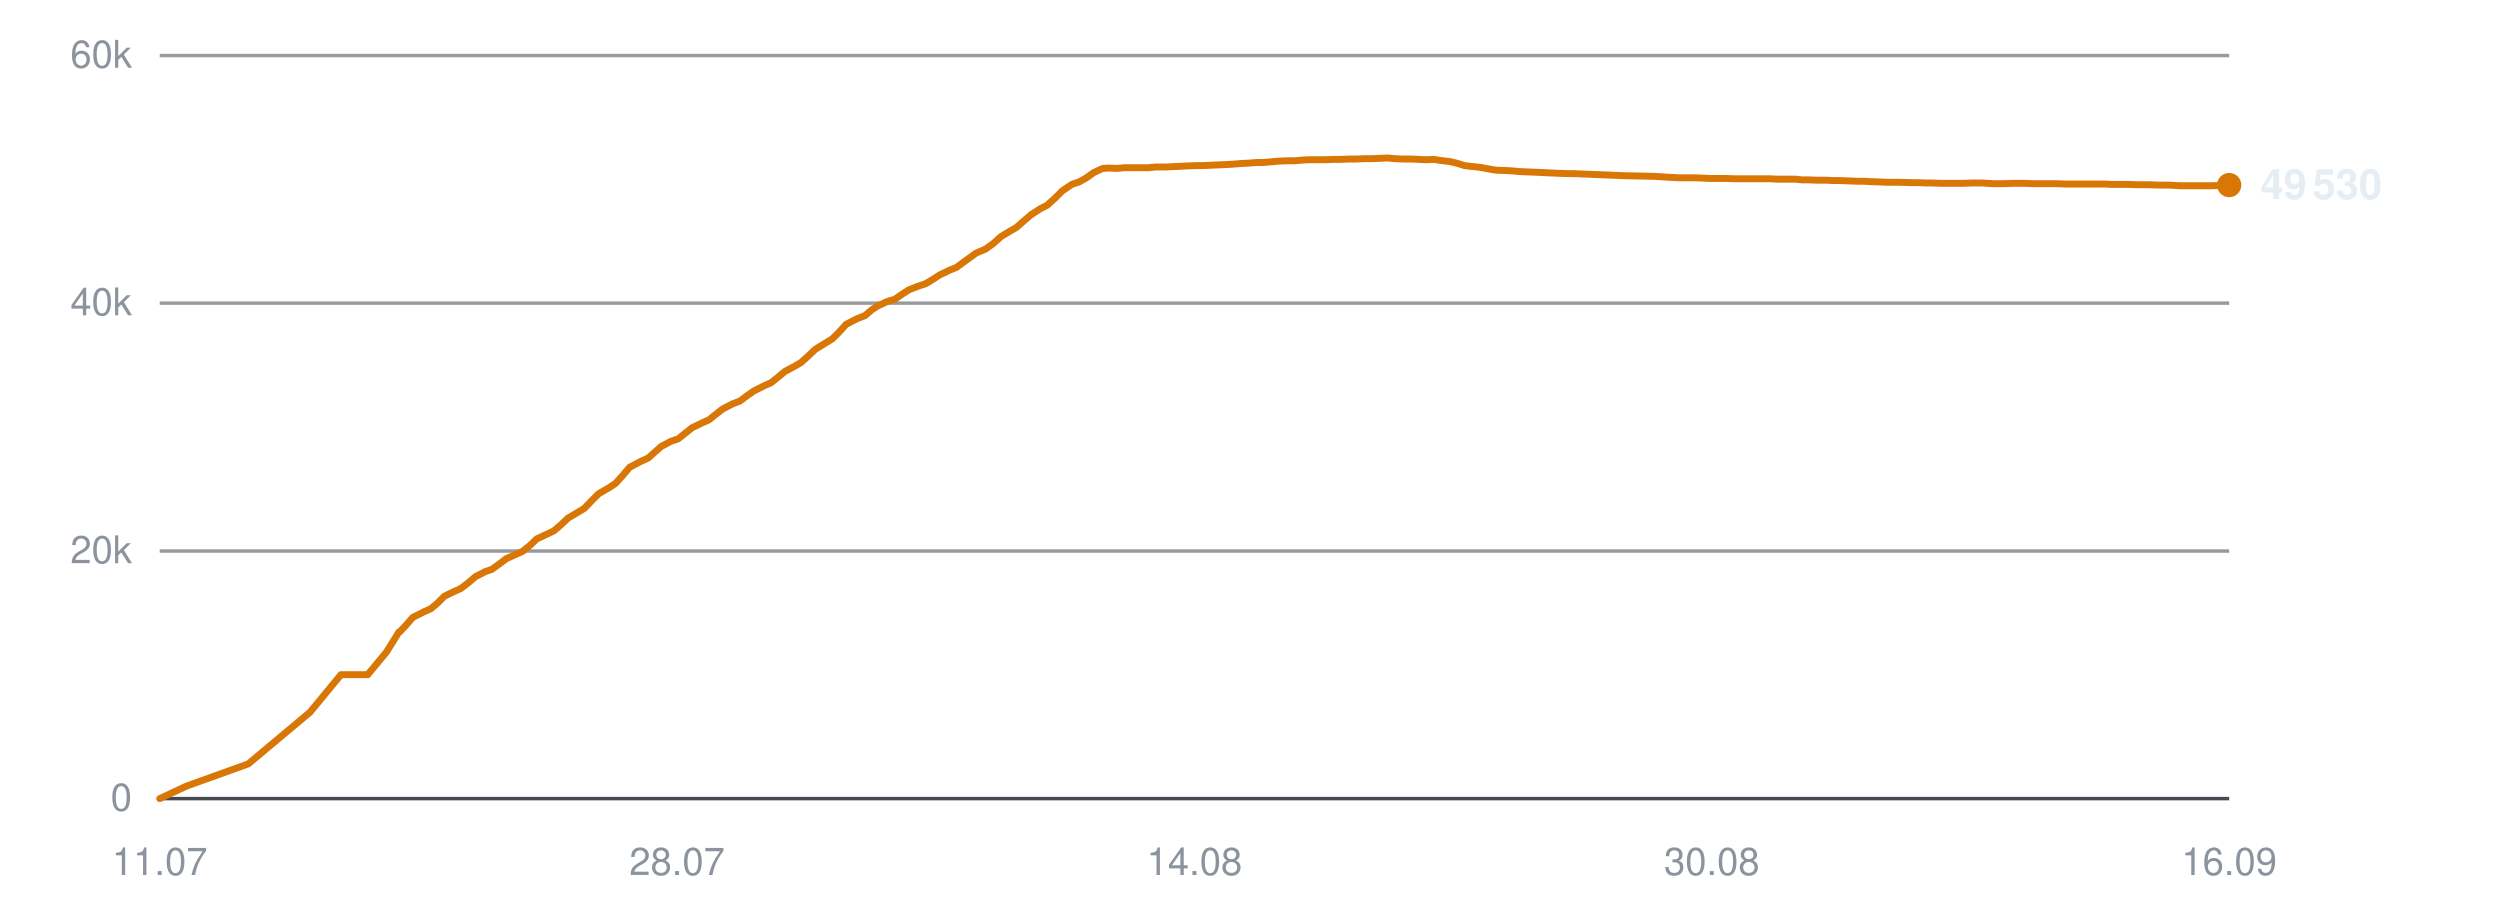
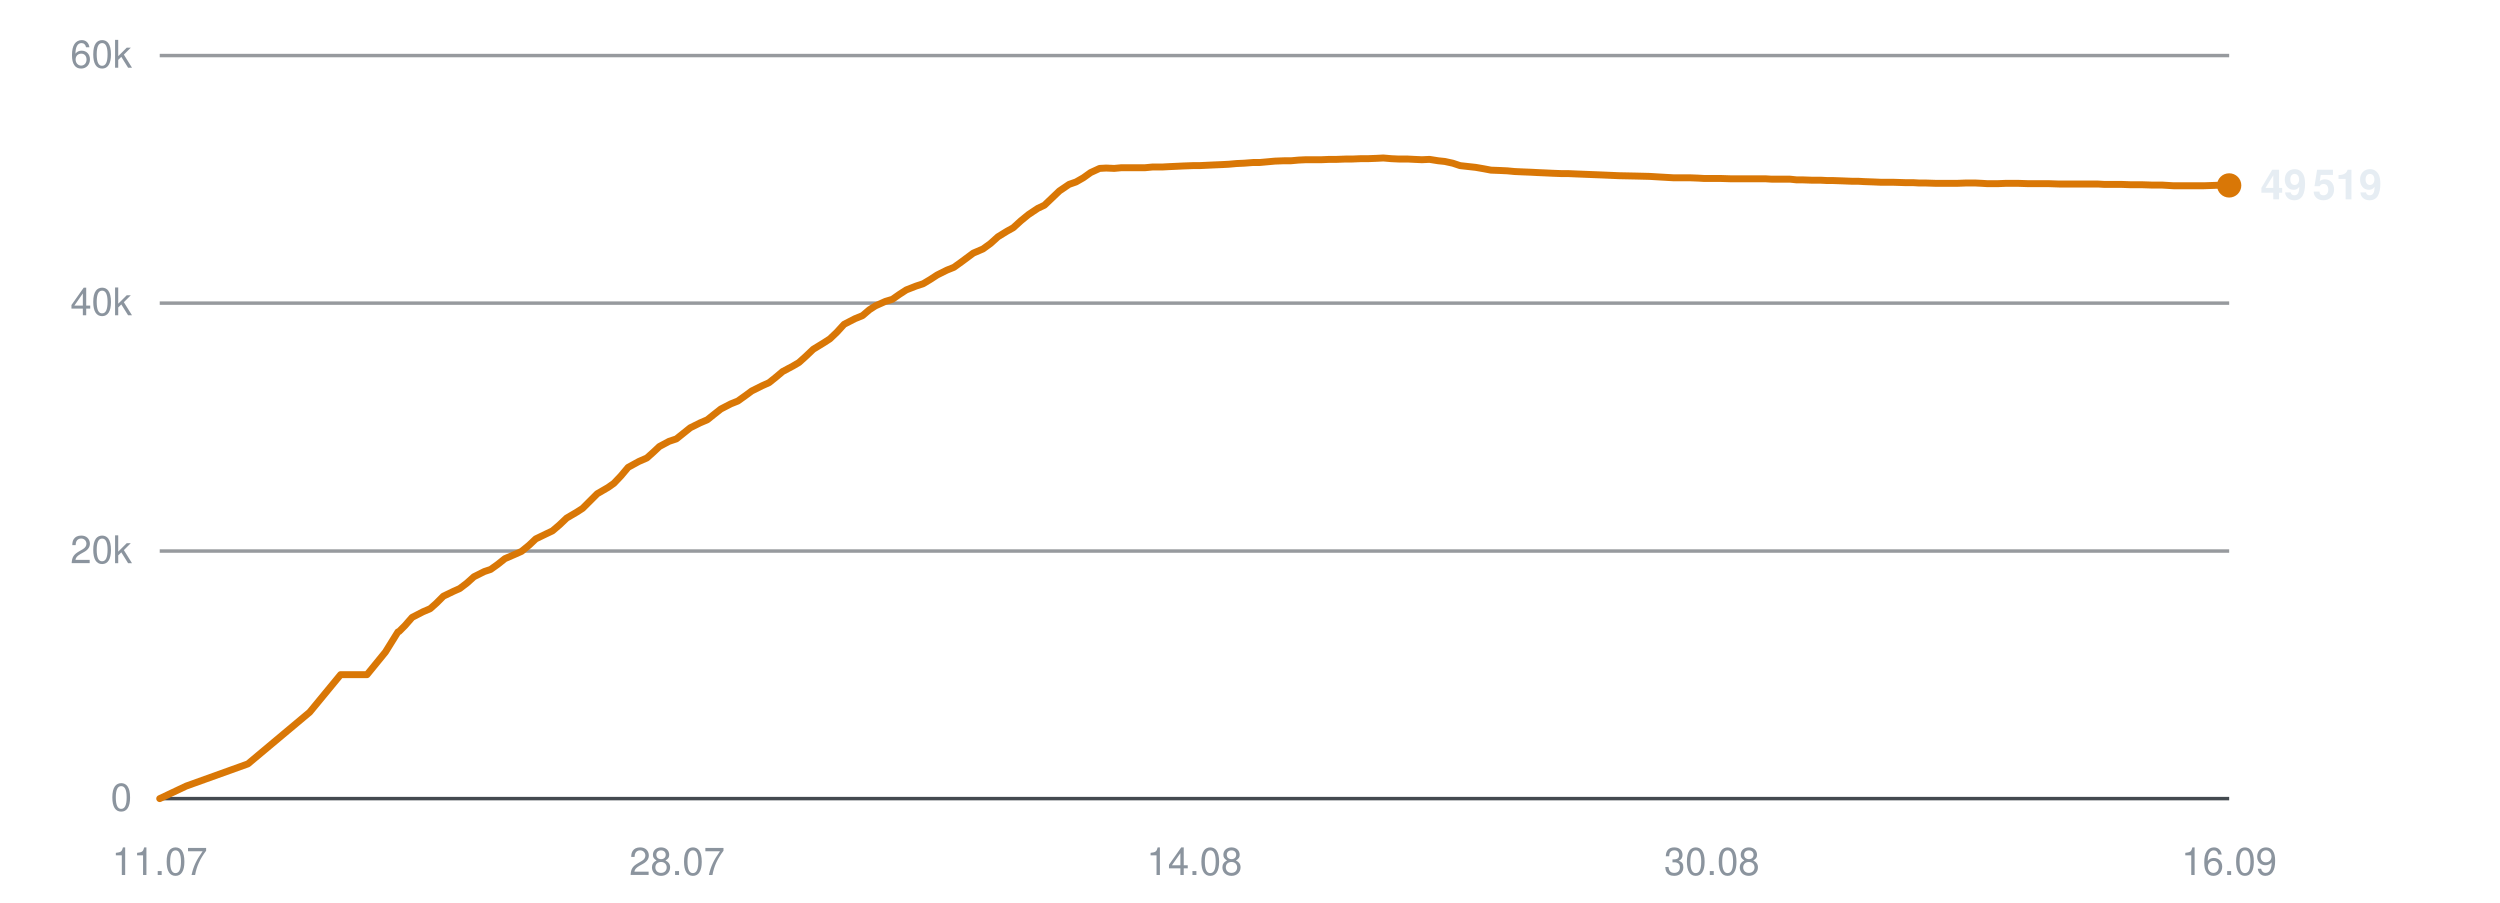
<svg xmlns="http://www.w3.org/2000/svg" viewBox="0 0 720 260" width="720" height="260" role="img" aria-label="Subscribers over time">
  <line x1="46" y1="230.0" x2="642" y2="230.0" stroke="#30363d" stroke-width="1" opacity="0.9" />
  <text x="38" y="233.5" text-anchor="end" font-family="-apple-system,BlinkMacSystemFont,'Segoe UI',Helvetica,Arial,sans-serif" font-size="11" fill="#8b949e">0</text>
  <line x1="46" y1="158.7" x2="642" y2="158.7" stroke="#30363d" stroke-width="1" opacity="0.5" />
  <text x="38" y="162.2" text-anchor="end" font-family="-apple-system,BlinkMacSystemFont,'Segoe UI',Helvetica,Arial,sans-serif" font-size="11" fill="#8b949e">20k</text>
  <line x1="46" y1="87.3" x2="642" y2="87.3" stroke="#30363d" stroke-width="1" opacity="0.5" />
  <text x="38" y="90.8" text-anchor="end" font-family="-apple-system,BlinkMacSystemFont,'Segoe UI',Helvetica,Arial,sans-serif" font-size="11" fill="#8b949e">40k</text>
  <line x1="46" y1="16.0" x2="642" y2="16.0" stroke="#30363d" stroke-width="1" opacity="0.5" />
  <text x="38" y="19.5" text-anchor="end" font-family="-apple-system,BlinkMacSystemFont,'Segoe UI',Helvetica,Arial,sans-serif" font-size="11" fill="#8b949e">60k</text>
  <text x="46.0" y="252" text-anchor="middle" font-family="-apple-system,BlinkMacSystemFont,'Segoe UI',Helvetica,Arial,sans-serif" font-size="11" fill="#8b949e">11.07</text>
  <text x="195.0" y="252" text-anchor="middle" font-family="-apple-system,BlinkMacSystemFont,'Segoe UI',Helvetica,Arial,sans-serif" font-size="11" fill="#8b949e">28.07</text>
  <text x="344.0" y="252" text-anchor="middle" font-family="-apple-system,BlinkMacSystemFont,'Segoe UI',Helvetica,Arial,sans-serif" font-size="11" fill="#8b949e">14.08</text>
  <text x="493.0" y="252" text-anchor="middle" font-family="-apple-system,BlinkMacSystemFont,'Segoe UI',Helvetica,Arial,sans-serif" font-size="11" fill="#8b949e">30.08</text>
  <text x="642.0" y="252" text-anchor="middle" font-family="-apple-system,BlinkMacSystemFont,'Segoe UI',Helvetica,Arial,sans-serif" font-size="11" fill="#8b949e">16.09</text>
-   <polyline points="46.0,230.0 53.7,226.4 71.5,220.0 89.3,205.1 98.2,194.3 105.9,194.3 111.3,187.8 114.9,182.0 115.1,181.9 115.2,181.9 116.8,180.2 118.9,177.8 122.1,176.2 124.1,175.3 126.0,173.7 128.0,171.7 130.9,170.3 132.7,169.5 134.8,167.9 136.9,166.1 139.8,164.6 141.6,164.0 143.7,162.5 145.8,160.9 148.7,159.6 150.5,158.8 152.7,157.0 154.6,155.2 157.6,153.8 159.5,152.9 161.5,151.2 163.6,149.2 166.5,147.5 168.3,146.4 170.3,144.3 172.4,142.2 175.5,140.4 177.3,139.2 179.2,137.1 181.3,134.6 184.5,132.9 186.7,131.9 188.6,130.2 190.4,128.6 193.2,127.1 195.3,126.4 197.3,124.8 199.3,123.2 202.2,121.8 204.2,120.9 206.2,119.3 208.1,117.8 211.0,116.3 213.1,115.5 215.1,114.0 217.1,112.6 220.1,111.1 222.1,110.2 224.1,108.6 226.0,107.0 229.0,105.4 230.7,104.4 232.7,102.6 234.8,100.6 237.9,98.7 239.7,97.6 241.6,95.7 243.7,93.4 246.8,91.8 249.1,90.9 251.1,89.2 252.8,88.1 255.6,86.8 257.7,86.2 259.7,84.8 261.7,83.5 264.5,82.4 266.6,81.7 268.6,80.5 270.6,79.2 273.5,77.8 275.5,77.0 277.5,75.5 281.1,72.9 283.9,71.7 286.1,70.1 288.2,68.2 290.8,66.6 292.6,65.6 294.9,63.6 297.0,61.8 299.8,60.0 301.6,59.1 303.8,57.1 305.9,55.0 308.7,53.1 310.8,52.4 312.9,51.2 315.0,49.7 317.6,48.5 319.5,48.4 321.8,48.5 323.9,48.3 326.6,48.3 328.5,48.3 330.7,48.3 332.8,48.1 335.6,48.1 337.5,48.0 339.7,47.9 341.7,47.8 344.5,47.7 346.4,47.7 348.5,47.6 350.6,47.5 353.0,47.4 354.9,47.3 357.2,47.1 359.3,47.0 362.0,46.8 363.9,46.8 366.1,46.6 368.3,46.4 370.9,46.3 372.9,46.3 375.1,46.1 377.2,46.0 379.8,46.0 381.7,46.0 384.0,45.9 386.1,45.9 388.7,45.8 390.7,45.8 392.9,45.7 395.0,45.7 397.6,45.6 399.6,45.5 401.8,45.7 404.0,45.8 406.6,45.8 408.5,45.9 410.8,46.0 412.9,45.9 415.5,46.3 417.4,46.5 419.6,47.0 421.8,47.7 424.4,48.0 426.3,48.2 428.5,48.6 430.7,49.0 433.3,49.1 435.4,49.2 437.5,49.4 439.7,49.5 442.2,49.6 444.2,49.7 446.4,49.8 448.6,49.9 451.2,50.0 453.1,50.0 455.4,50.1 457.9,50.2 463.0,50.4 467.6,50.6 472.5,50.7 476.6,50.8 479.8,51.0 483.4,51.2 485.0,51.2 488.1,51.2 490.5,51.3 492.3,51.4 493.9,51.4 497.1,51.4 500.2,51.5 503.5,51.5 505.9,51.5 508.3,51.5 510.1,51.5 511.7,51.6 514.6,51.6 517.1,51.6 519.0,51.8 520.7,51.8 523.5,51.9 526.0,51.9 527.9,52.0 529.6,52.0 532.4,52.1 534.9,52.2 536.8,52.2 538.4,52.3 541.3,52.4 543.5,52.5 545.3,52.5 547.2,52.5 550.3,52.6 552.6,52.6 554.3,52.7 556.1,52.7 559.2,52.8 562.1,52.8 565.4,52.8 568.1,52.7 570.6,52.7 572.5,52.8 574.2,52.9 577.0,52.9 579.5,52.8 581.4,52.8 583.0,52.8 585.9,52.9 588.4,52.9 590.3,52.9 591.9,52.9 594.8,53.0 597.3,53.0 599.2,53.0 600.9,53.0 603.7,53.0 606.0,53.0 607.8,53.1 609.6,53.1 612.7,53.1 615.3,53.2 617.0,53.2 618.7,53.2 621.7,53.3 624.6,53.3 627.9,53.5 630.6,53.5 633.1,53.5 635.1,53.5 636.7,53.5 639.5,53.4 642.0,53.3" fill="none" stroke="#d97706" stroke-width="2" stroke-linejoin="round" stroke-linecap="round" />
-   <circle cx="642.0" cy="53.3" r="3.5" fill="#d97706" />
-   <text x="651.0" y="57.3" font-family="-apple-system,BlinkMacSystemFont,'Segoe UI',Helvetica,Arial,sans-serif" font-size="12" font-weight="600" fill="#e6edf3">49 530</text>
+   <polyline points="46.0,230.0 53.6,226.4 71.4,220.0 89.2,205.1 98.1,194.3 105.7,194.3 111.0,187.8 114.6,182.0 114.9,181.9 114.9,181.9 116.6,180.2 118.7,177.8 121.8,176.2 123.9,175.3 125.7,173.7 127.7,171.7 130.6,170.3 132.4,169.5 134.5,167.9 136.5,166.1 139.5,164.6 141.3,164.0 143.4,162.5 145.4,160.9 148.4,159.6 150.2,158.8 152.4,157.0 154.3,155.2 157.2,153.8 159.1,152.9 161.1,151.2 163.2,149.2 166.1,147.5 167.8,146.4 169.9,144.3 172.0,142.2 175.1,140.4 176.8,139.2 178.8,137.1 180.9,134.6 184.0,132.9 186.3,131.9 188.2,130.2 189.9,128.6 192.7,127.1 194.8,126.4 196.8,124.8 198.8,123.2 201.6,121.8 203.7,120.9 205.7,119.3 207.6,117.8 210.5,116.3 212.5,115.5 214.6,114.0 216.5,112.6 219.5,111.1 221.5,110.2 223.5,108.6 225.4,107.0 228.4,105.4 230.1,104.4 232.1,102.6 234.2,100.6 237.3,98.7 239.0,97.6 241.0,95.7 243.1,93.4 246.2,91.8 248.4,90.9 250.4,89.2 252.1,88.1 255.0,86.8 257.0,86.2 259.0,84.8 261.0,83.5 263.8,82.4 265.9,81.7 267.9,80.5 269.9,79.2 272.7,77.8 274.7,77.0 276.8,75.5 280.3,72.9 283.1,71.7 285.3,70.1 287.4,68.2 290.0,66.6 291.8,65.6 294.0,63.6 296.2,61.8 298.9,60.0 300.8,59.1 302.9,57.1 305.1,55.0 307.9,53.1 309.9,52.4 312.0,51.2 314.1,49.7 316.7,48.5 318.6,48.4 320.9,48.5 323.0,48.3 325.7,48.3 327.6,48.3 329.8,48.3 331.9,48.1 334.7,48.1 336.5,48.0 338.7,47.9 340.8,47.8 343.5,47.7 345.4,47.7 347.5,47.6 349.6,47.5 352.0,47.4 353.9,47.3 356.1,47.1 358.3,47.0 360.9,46.8 362.8,46.8 365.0,46.6 367.2,46.4 369.8,46.3 371.8,46.3 374.0,46.1 376.1,46.0 378.7,46.0 380.6,46.0 382.9,45.9 385.0,45.9 387.6,45.8 389.5,45.8 391.8,45.7 393.9,45.7 396.5,45.6 398.4,45.5 400.7,45.7 402.8,45.8 405.4,45.8 407.3,45.9 409.5,46.0 411.7,45.9 414.2,46.3 416.1,46.5 418.4,47.0 420.5,47.7 423.2,48.0 425.0,48.2 427.3,48.6 429.4,49.0 432.0,49.1 434.1,49.2 436.2,49.4 438.4,49.5 440.9,49.6 442.8,49.7 445.1,49.8 447.2,49.9 449.8,50.0 451.7,50.0 454.0,50.1 456.5,50.2 461.6,50.4 466.2,50.6 471.1,50.7 475.1,50.8 478.4,51.0 481.9,51.2 483.5,51.2 486.6,51.2 489.1,51.3 490.8,51.4 492.5,51.4 495.6,51.4 498.7,51.5 502.0,51.5 504.3,51.5 506.7,51.5 508.6,51.5 510.2,51.6 513.0,51.6 515.5,51.6 517.4,51.8 519.1,51.8 521.9,51.9 524.4,51.9 526.3,52.0 528.0,52.0 530.8,52.1 533.3,52.2 535.1,52.2 536.8,52.3 539.6,52.4 541.9,52.5 543.6,52.5 545.5,52.5 548.6,52.6 550.9,52.6 552.6,52.7 554.4,52.7 557.5,52.8 560.4,52.8 563.7,52.8 566.3,52.7 568.8,52.7 570.8,52.8 572.4,52.9 575.3,52.9 577.7,52.8 579.7,52.8 581.2,52.8 584.2,52.9 586.6,52.9 588.5,52.9 590.1,52.9 593.0,53.0 595.5,53.0 597.4,53.0 599.0,53.0 601.9,53.0 604.2,53.0 605.9,53.1 607.8,53.1 610.8,53.1 613.5,53.2 615.1,53.2 616.8,53.2 619.8,53.3 622.7,53.3 626.0,53.5 628.6,53.5 631.2,53.5 633.1,53.5 634.7,53.5 637.5,53.4 640.0,53.3 642.0,53.4" fill="none" stroke="#d97706" stroke-width="2" stroke-linejoin="round" stroke-linecap="round" />
+   <circle cx="642.0" cy="53.4" r="3.5" fill="#d97706" />
+   <text x="651.0" y="57.4" font-family="-apple-system,BlinkMacSystemFont,'Segoe UI',Helvetica,Arial,sans-serif" font-size="12" font-weight="600" fill="#e6edf3">49 519</text>
</svg>
